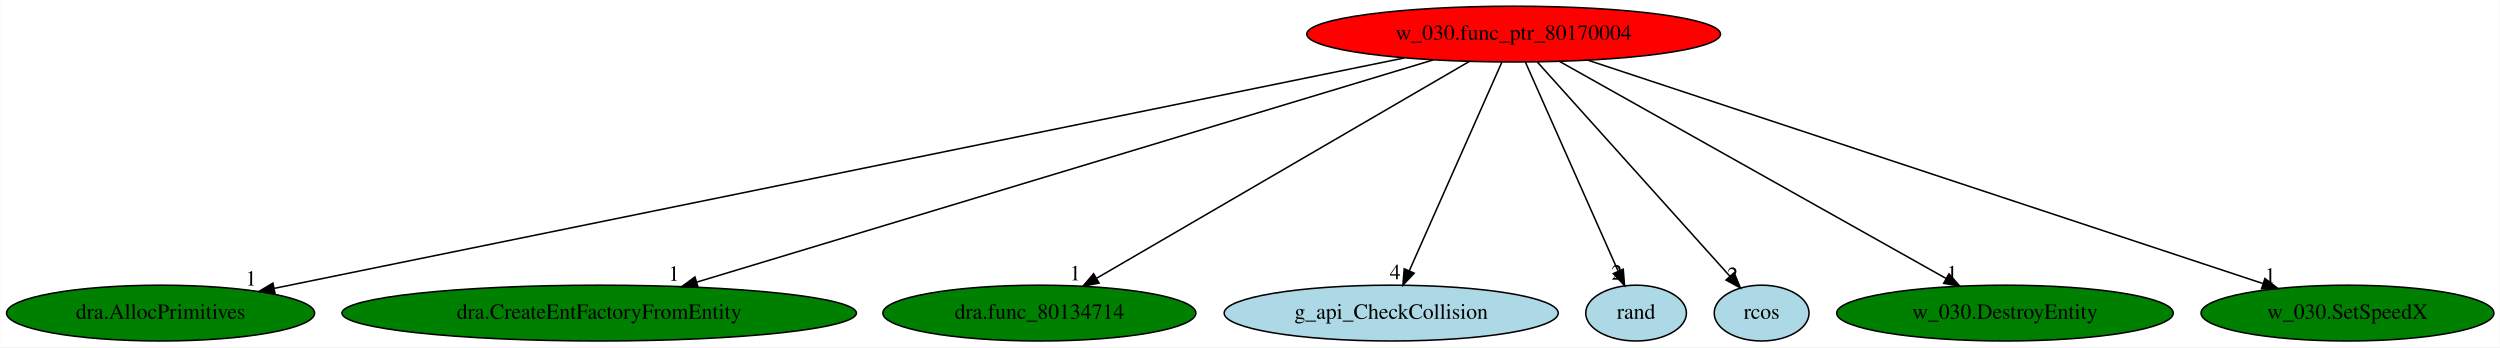
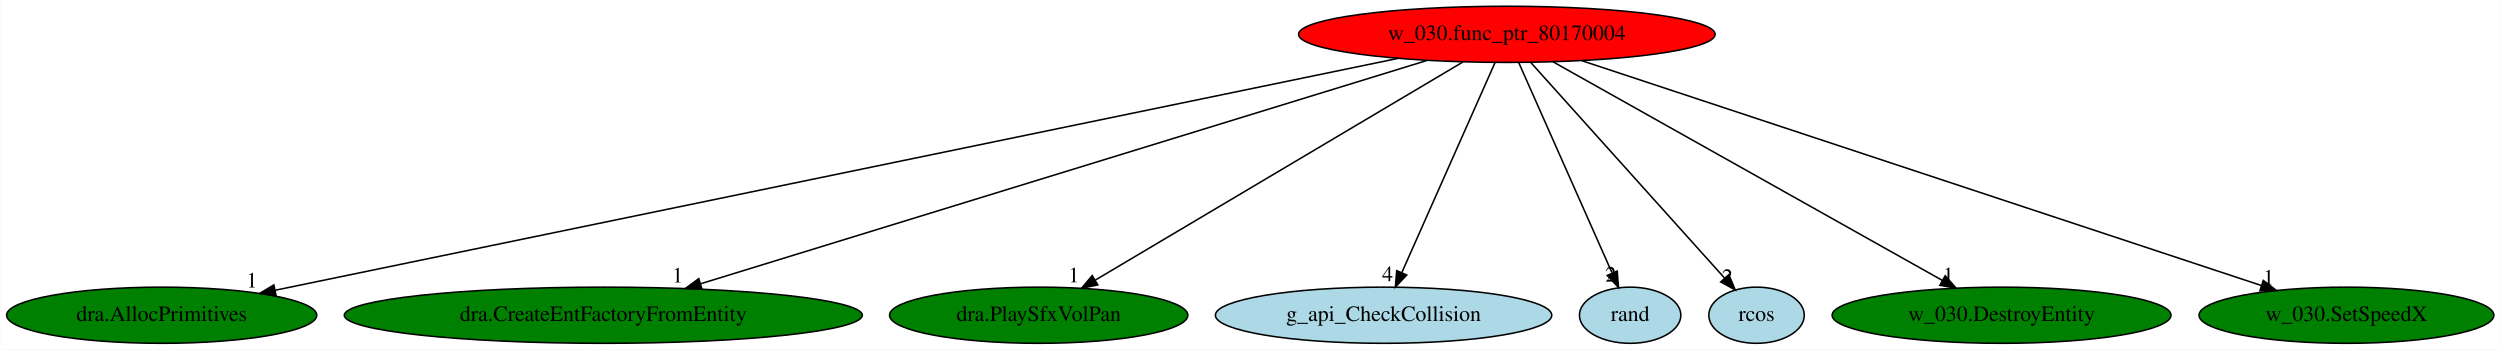
- <svg xmlns="http://www.w3.org/2000/svg" xmlns:xlink="http://www.w3.org/1999/xlink" width="1613pt" height="224pt" viewBox="0.00 0.00 1612.68 224.00">
+ <svg xmlns="http://www.w3.org/2000/svg" xmlns:xlink="http://www.w3.org/1999/xlink" width="1602pt" height="224pt" viewBox="0.00 0.00 1601.68 224.00">
  <g id="graph0" class="graph" transform="scale(1 1) rotate(0) translate(4 220)">
-     <polygon fill="white" stroke="transparent" points="-4,4 -4,-220 1608.68,-220 1608.68,4 -4,4" />
+     <polygon fill="white" stroke="transparent" points="-4,4 -4,-220 1597.68,-220 1597.68,4 -4,4" />
    <g id="node1" class="node">
-       <ellipse fill="red" stroke="black" cx="972.44" cy="-198" rx="133.48" ry="18" />
-       <text text-anchor="middle" x="972.44" y="-194.3" font-family="Times,serif" font-size="14.00">w_030.func_ptr_80170004</text>
+       <ellipse fill="red" stroke="black" cx="961.44" cy="-198" rx="133.48" ry="18" />
+       <text text-anchor="middle" x="961.44" y="-194.3" font-family="Times,serif" font-size="14.00">w_030.func_ptr_80170004</text>
    </g>
    <g id="node2" class="node">
      <g id="a_node2">
        <a xlink:href="dra.AllocPrimitives.svg" xlink:title="dra.AllocPrimitives">
          <ellipse fill="green" stroke="black" cx="99.44" cy="-18" rx="99.38" ry="18" />
          <text text-anchor="middle" x="99.44" y="-14.3" font-family="Times,serif" font-size="14.00">dra.AllocPrimitives</text>
        </a>
      </g>
    </g>
    <g id="edge1" class="edge">
-       <path fill="none" stroke="black" d="M902.11,-182.66C739.46,-149.5 338.59,-67.76 172.92,-33.98" />
-       <polygon fill="black" stroke="black" points="173.32,-30.49 162.82,-31.92 171.92,-37.35 173.32,-30.49" />
-       <text text-anchor="middle" x="157.82" y="-35.72" font-family="Times,serif" font-size="14.00">1</text>
+       <path fill="none" stroke="black" d="M891.63,-182.58C730.87,-149.39 335.81,-67.81 172.21,-34.03" />
+       <polygon fill="black" stroke="black" points="172.74,-30.56 162.24,-31.97 171.33,-37.42 172.74,-30.56" />
+       <text text-anchor="middle" x="157.24" y="-35.77" font-family="Times,serif" font-size="14.00">1</text>
    </g>
    <g id="node3" class="node">
      <g id="a_node3">
        <a xlink:href="dra.CreateEntFactoryFromEntity.svg" xlink:title="dra.CreateEntFactoryFromEntity">
          <ellipse fill="green" stroke="black" cx="382.44" cy="-18" rx="165.97" ry="18" />
          <text text-anchor="middle" x="382.44" y="-14.3" font-family="Times,serif" font-size="14.00">dra.CreateEntFactoryFromEntity</text>
        </a>
      </g>
    </g>
    <g id="edge2" class="edge">
-       <path fill="none" stroke="black" d="M920.6,-181.36C812.4,-148.72 562.88,-73.44 445.56,-38.04" />
-       <polygon fill="black" stroke="black" points="446.23,-34.59 435.65,-35.05 444.21,-41.29 446.23,-34.59" />
-       <text text-anchor="middle" x="430.65" y="-38.85" font-family="Times,serif" font-size="14.00">1</text>
+       <path fill="none" stroke="black" d="M910.57,-181.36C804.52,-148.76 560.13,-73.63 444.82,-38.18" />
+       <polygon fill="black" stroke="black" points="445.66,-34.77 435.08,-35.18 443.61,-41.47 445.66,-34.77" />
+       <text text-anchor="middle" x="430.08" y="-38.98" font-family="Times,serif" font-size="14.00">1</text>
    </g>
    <g id="node4" class="node">
      <g id="a_node4">
-         <a xlink:href="dra.func_80134714.svg" xlink:title="dra.func_80134714">
-           <ellipse fill="green" stroke="black" cx="666.44" cy="-18" rx="100.98" ry="18" />
-           <text text-anchor="middle" x="666.44" y="-14.3" font-family="Times,serif" font-size="14.00">dra.func_80134714</text>
+         <a xlink:href="dra.PlaySfxVolPan.svg" xlink:title="dra.PlaySfxVolPan">
+           <ellipse fill="green" stroke="black" cx="661.44" cy="-18" rx="95.58" ry="18" />
+           <text text-anchor="middle" x="661.44" y="-14.3" font-family="Times,serif" font-size="14.00">dra.PlaySfxVolPan</text>
        </a>
      </g>
    </g>
    <g id="edge3" class="edge">
-       <path fill="none" stroke="black" d="M943.93,-180.41C888.21,-148 764.95,-76.3 703.2,-40.38" />
-       <polygon fill="black" stroke="black" points="704.95,-37.35 694.55,-35.35 701.43,-43.4 704.95,-37.35" />
-       <text text-anchor="middle" x="689.55" y="-39.15" font-family="Times,serif" font-size="14.00">1</text>
+       <path fill="none" stroke="black" d="M933.22,-180.25C878.55,-147.82 758.31,-76.47 697.77,-40.56" />
+       <polygon fill="black" stroke="black" points="699.32,-37.41 688.94,-35.31 695.75,-43.43 699.32,-37.41" />
+       <text text-anchor="middle" x="683.94" y="-39.11" font-family="Times,serif" font-size="14.00">1</text>
    </g>
    <g id="node5" class="node">
      <g id="a_node5">
        <a xlink:href="g_api_CheckCollision.svg" xlink:title="g_api_CheckCollision">
-           <ellipse fill="lightblue" stroke="black" cx="893.44" cy="-18" rx="107.78" ry="18" />
-           <text text-anchor="middle" x="893.44" y="-14.3" font-family="Times,serif" font-size="14.00">g_api_CheckCollision</text>
+           <ellipse fill="lightblue" stroke="black" cx="882.44" cy="-18" rx="107.78" ry="18" />
+           <text text-anchor="middle" x="882.44" y="-14.3" font-family="Times,serif" font-size="14.00">g_api_CheckCollision</text>
        </a>
      </g>
    </g>
    <g id="edge4" class="edge">
-       <path fill="none" stroke="black" d="M964.87,-179.93C951,-148.7 921.48,-82.17 905.06,-45.18" />
-       <polygon fill="black" stroke="black" points="908.25,-43.74 900.99,-36.02 901.85,-46.58 908.25,-43.74" />
-       <text text-anchor="middle" x="895.99" y="-39.82" font-family="Times,serif" font-size="14.00">4</text>
+       <path fill="none" stroke="black" d="M953.87,-179.93C940,-148.7 910.48,-82.17 894.06,-45.18" />
+       <polygon fill="black" stroke="black" points="897.25,-43.74 889.99,-36.02 890.85,-46.58 897.25,-43.74" />
+       <text text-anchor="middle" x="884.99" y="-39.82" font-family="Times,serif" font-size="14.00">4</text>
    </g>
    <g id="node6" class="node">
      <g id="a_node6">
        <a xlink:href="rand.svg" xlink:title="rand">
-           <ellipse fill="lightblue" stroke="black" cx="1051.44" cy="-18" rx="32.49" ry="18" />
-           <text text-anchor="middle" x="1051.44" y="-14.3" font-family="Times,serif" font-size="14.00">rand</text>
+           <ellipse fill="lightblue" stroke="black" cx="1040.44" cy="-18" rx="32.49" ry="18" />
+           <text text-anchor="middle" x="1040.44" y="-14.3" font-family="Times,serif" font-size="14.00">rand</text>
        </a>
      </g>
    </g>
    <g id="edge5" class="edge">
-       <path fill="none" stroke="black" d="M980.02,-179.93C993.85,-148.75 1023.3,-82.4 1039.74,-45.37" />
-       <polygon fill="black" stroke="black" points="1043.15,-46.32 1044,-35.76 1036.75,-43.48 1043.15,-46.32" />
-       <text text-anchor="middle" x="1039" y="-39.56" font-family="Times,serif" font-size="14.00">2</text>
+       <path fill="none" stroke="black" d="M969.02,-179.93C982.85,-148.75 1012.3,-82.4 1028.74,-45.37" />
+       <polygon fill="black" stroke="black" points="1032.15,-46.32 1033,-35.76 1025.75,-43.48 1032.15,-46.32" />
+       <text text-anchor="middle" x="1028" y="-39.56" font-family="Times,serif" font-size="14.00">2</text>
    </g>
    <g id="node7" class="node">
      <g id="a_node7">
        <a xlink:href="rcos.svg" xlink:title="rcos">
-           <ellipse fill="lightblue" stroke="black" cx="1132.44" cy="-18" rx="30.59" ry="18" />
-           <text text-anchor="middle" x="1132.44" y="-14.3" font-family="Times,serif" font-size="14.00">rcos</text>
+           <ellipse fill="lightblue" stroke="black" cx="1121.44" cy="-18" rx="30.59" ry="18" />
+           <text text-anchor="middle" x="1121.44" y="-14.3" font-family="Times,serif" font-size="14.00">rcos</text>
        </a>
      </g>
    </g>
    <g id="edge6" class="edge">
-       <path fill="none" stroke="black" d="M987.78,-179.93C1016.72,-147.74 1079.39,-78.02 1111.91,-41.84" />
-       <polygon fill="black" stroke="black" points="1114.67,-44.01 1118.75,-34.23 1109.46,-39.33 1114.67,-44.01" />
-       <text text-anchor="middle" x="1113.75" y="-38.03" font-family="Times,serif" font-size="14.00">2</text>
+       <path fill="none" stroke="black" d="M976.78,-179.93C1005.72,-147.74 1068.39,-78.02 1100.91,-41.84" />
+       <polygon fill="black" stroke="black" points="1103.67,-44.01 1107.75,-34.23 1098.46,-39.33 1103.67,-44.01" />
+       <text text-anchor="middle" x="1102.75" y="-38.03" font-family="Times,serif" font-size="14.00">2</text>
    </g>
    <g id="node8" class="node">
      <g id="a_node8">
        <a xlink:href="w_030.DestroyEntity.svg" xlink:title="w_030.DestroyEntity">
-           <ellipse fill="green" stroke="black" cx="1289.44" cy="-18" rx="108.58" ry="18" />
-           <text text-anchor="middle" x="1289.44" y="-14.3" font-family="Times,serif" font-size="14.00">w_030.DestroyEntity</text>
+           <ellipse fill="green" stroke="black" cx="1278.44" cy="-18" rx="108.58" ry="18" />
+           <text text-anchor="middle" x="1278.44" y="-14.3" font-family="Times,serif" font-size="14.00">w_030.DestroyEntity</text>
        </a>
      </g>
    </g>
    <g id="edge7" class="edge">
-       <path fill="none" stroke="black" d="M1001.98,-180.41C1059.7,-148 1187.39,-76.3 1251.36,-40.38" />
-       <polygon fill="black" stroke="black" points="1253.32,-43.3 1260.32,-35.35 1249.89,-37.19 1253.32,-43.3" />
-       <text text-anchor="middle" x="1255.32" y="-39.15" font-family="Times,serif" font-size="14.00">1</text>
+       <path fill="none" stroke="black" d="M990.98,-180.41C1048.7,-148 1176.39,-76.3 1240.36,-40.38" />
+       <polygon fill="black" stroke="black" points="1242.32,-43.3 1249.32,-35.35 1238.89,-37.19 1242.32,-43.3" />
+       <text text-anchor="middle" x="1244.32" y="-39.15" font-family="Times,serif" font-size="14.00">1</text>
    </g>
    <g id="node9" class="node">
      <g id="a_node9">
        <a xlink:href="w_030.SetSpeedX.svg" xlink:title="w_030.SetSpeedX">
-           <ellipse fill="green" stroke="black" cx="1510.44" cy="-18" rx="94.48" ry="18" />
-           <text text-anchor="middle" x="1510.44" y="-14.3" font-family="Times,serif" font-size="14.00">w_030.SetSpeedX</text>
+           <ellipse fill="green" stroke="black" cx="1499.44" cy="-18" rx="94.48" ry="18" />
+           <text text-anchor="middle" x="1499.44" y="-14.3" font-family="Times,serif" font-size="14.00">w_030.SetSpeedX</text>
        </a>
      </g>
    </g>
    <g id="edge8" class="edge">
-       <path fill="none" stroke="black" d="M1020.66,-181.05C1120.73,-147.94 1350.38,-71.96 1455.77,-37.09" />
-       <polygon fill="black" stroke="black" points="1457.18,-40.31 1465.57,-33.85 1454.98,-33.66 1457.18,-40.31" />
-       <text text-anchor="middle" x="1460.57" y="-37.65" font-family="Times,serif" font-size="14.00">1</text>
+       <path fill="none" stroke="black" d="M1009.66,-181.05C1109.73,-147.94 1339.38,-71.96 1444.77,-37.09" />
+       <polygon fill="black" stroke="black" points="1446.18,-40.31 1454.57,-33.85 1443.98,-33.66 1446.18,-40.31" />
+       <text text-anchor="middle" x="1449.57" y="-37.65" font-family="Times,serif" font-size="14.00">1</text>
    </g>
  </g>
</svg>
